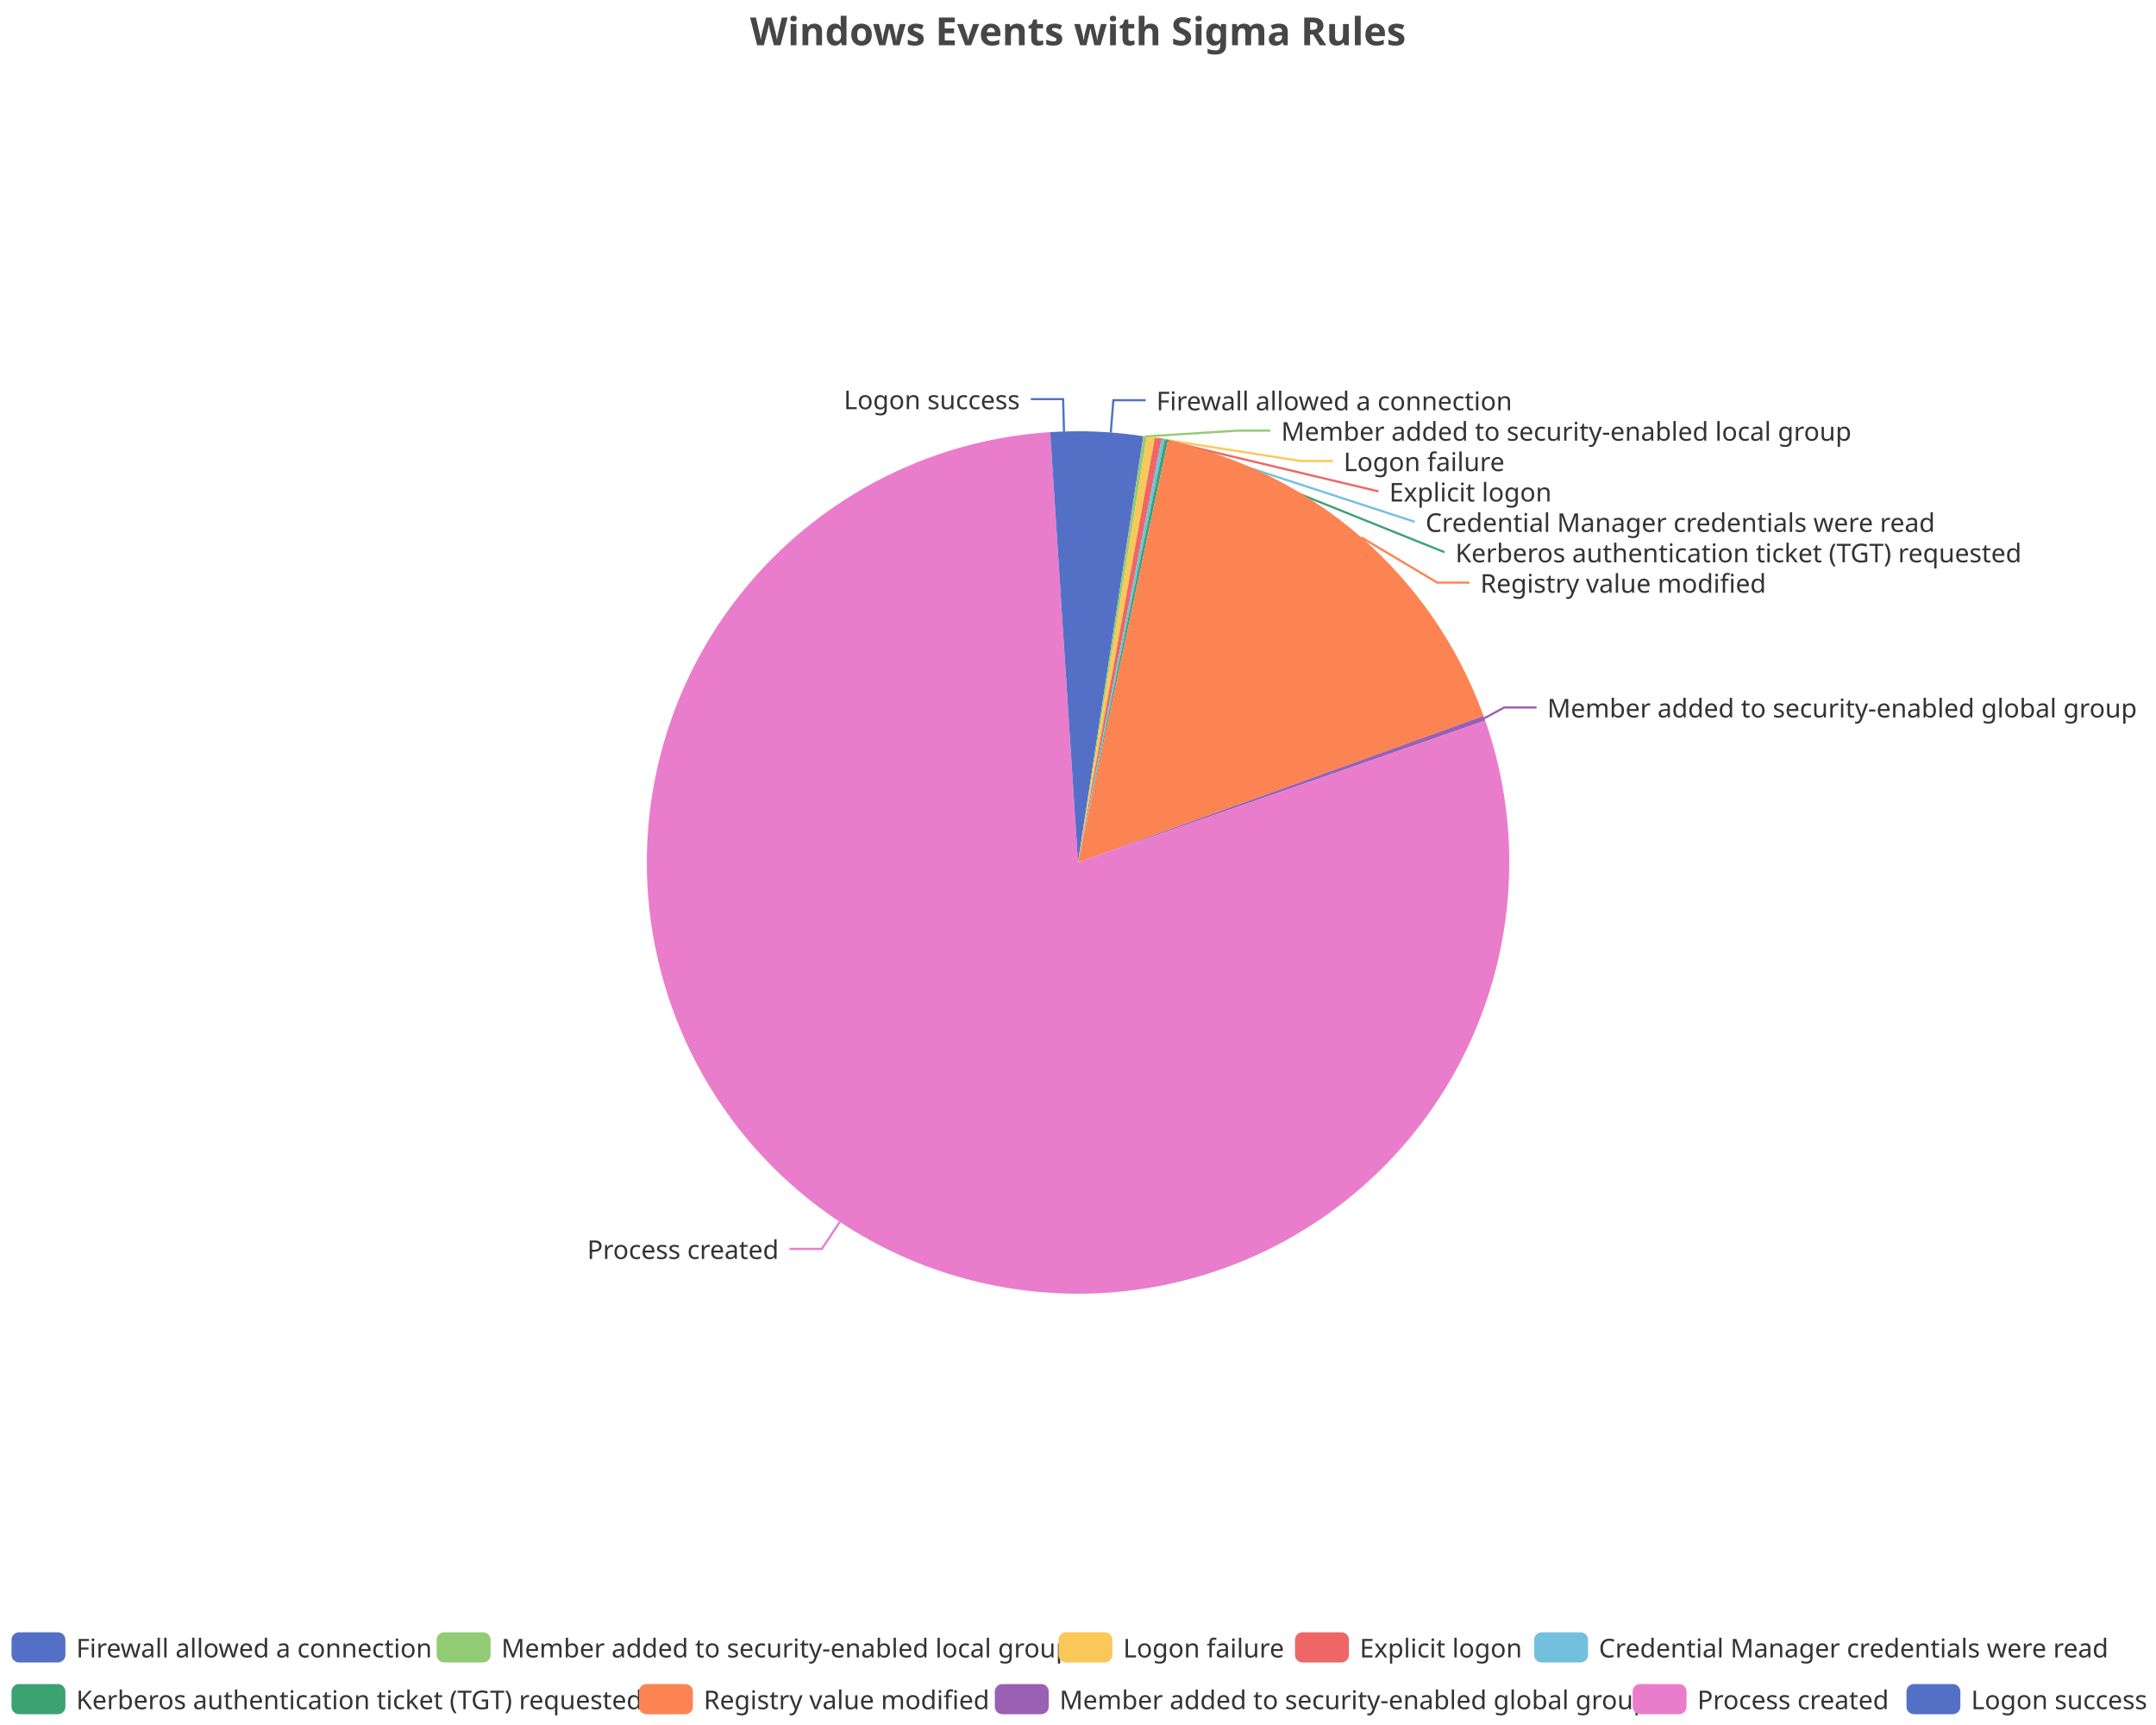
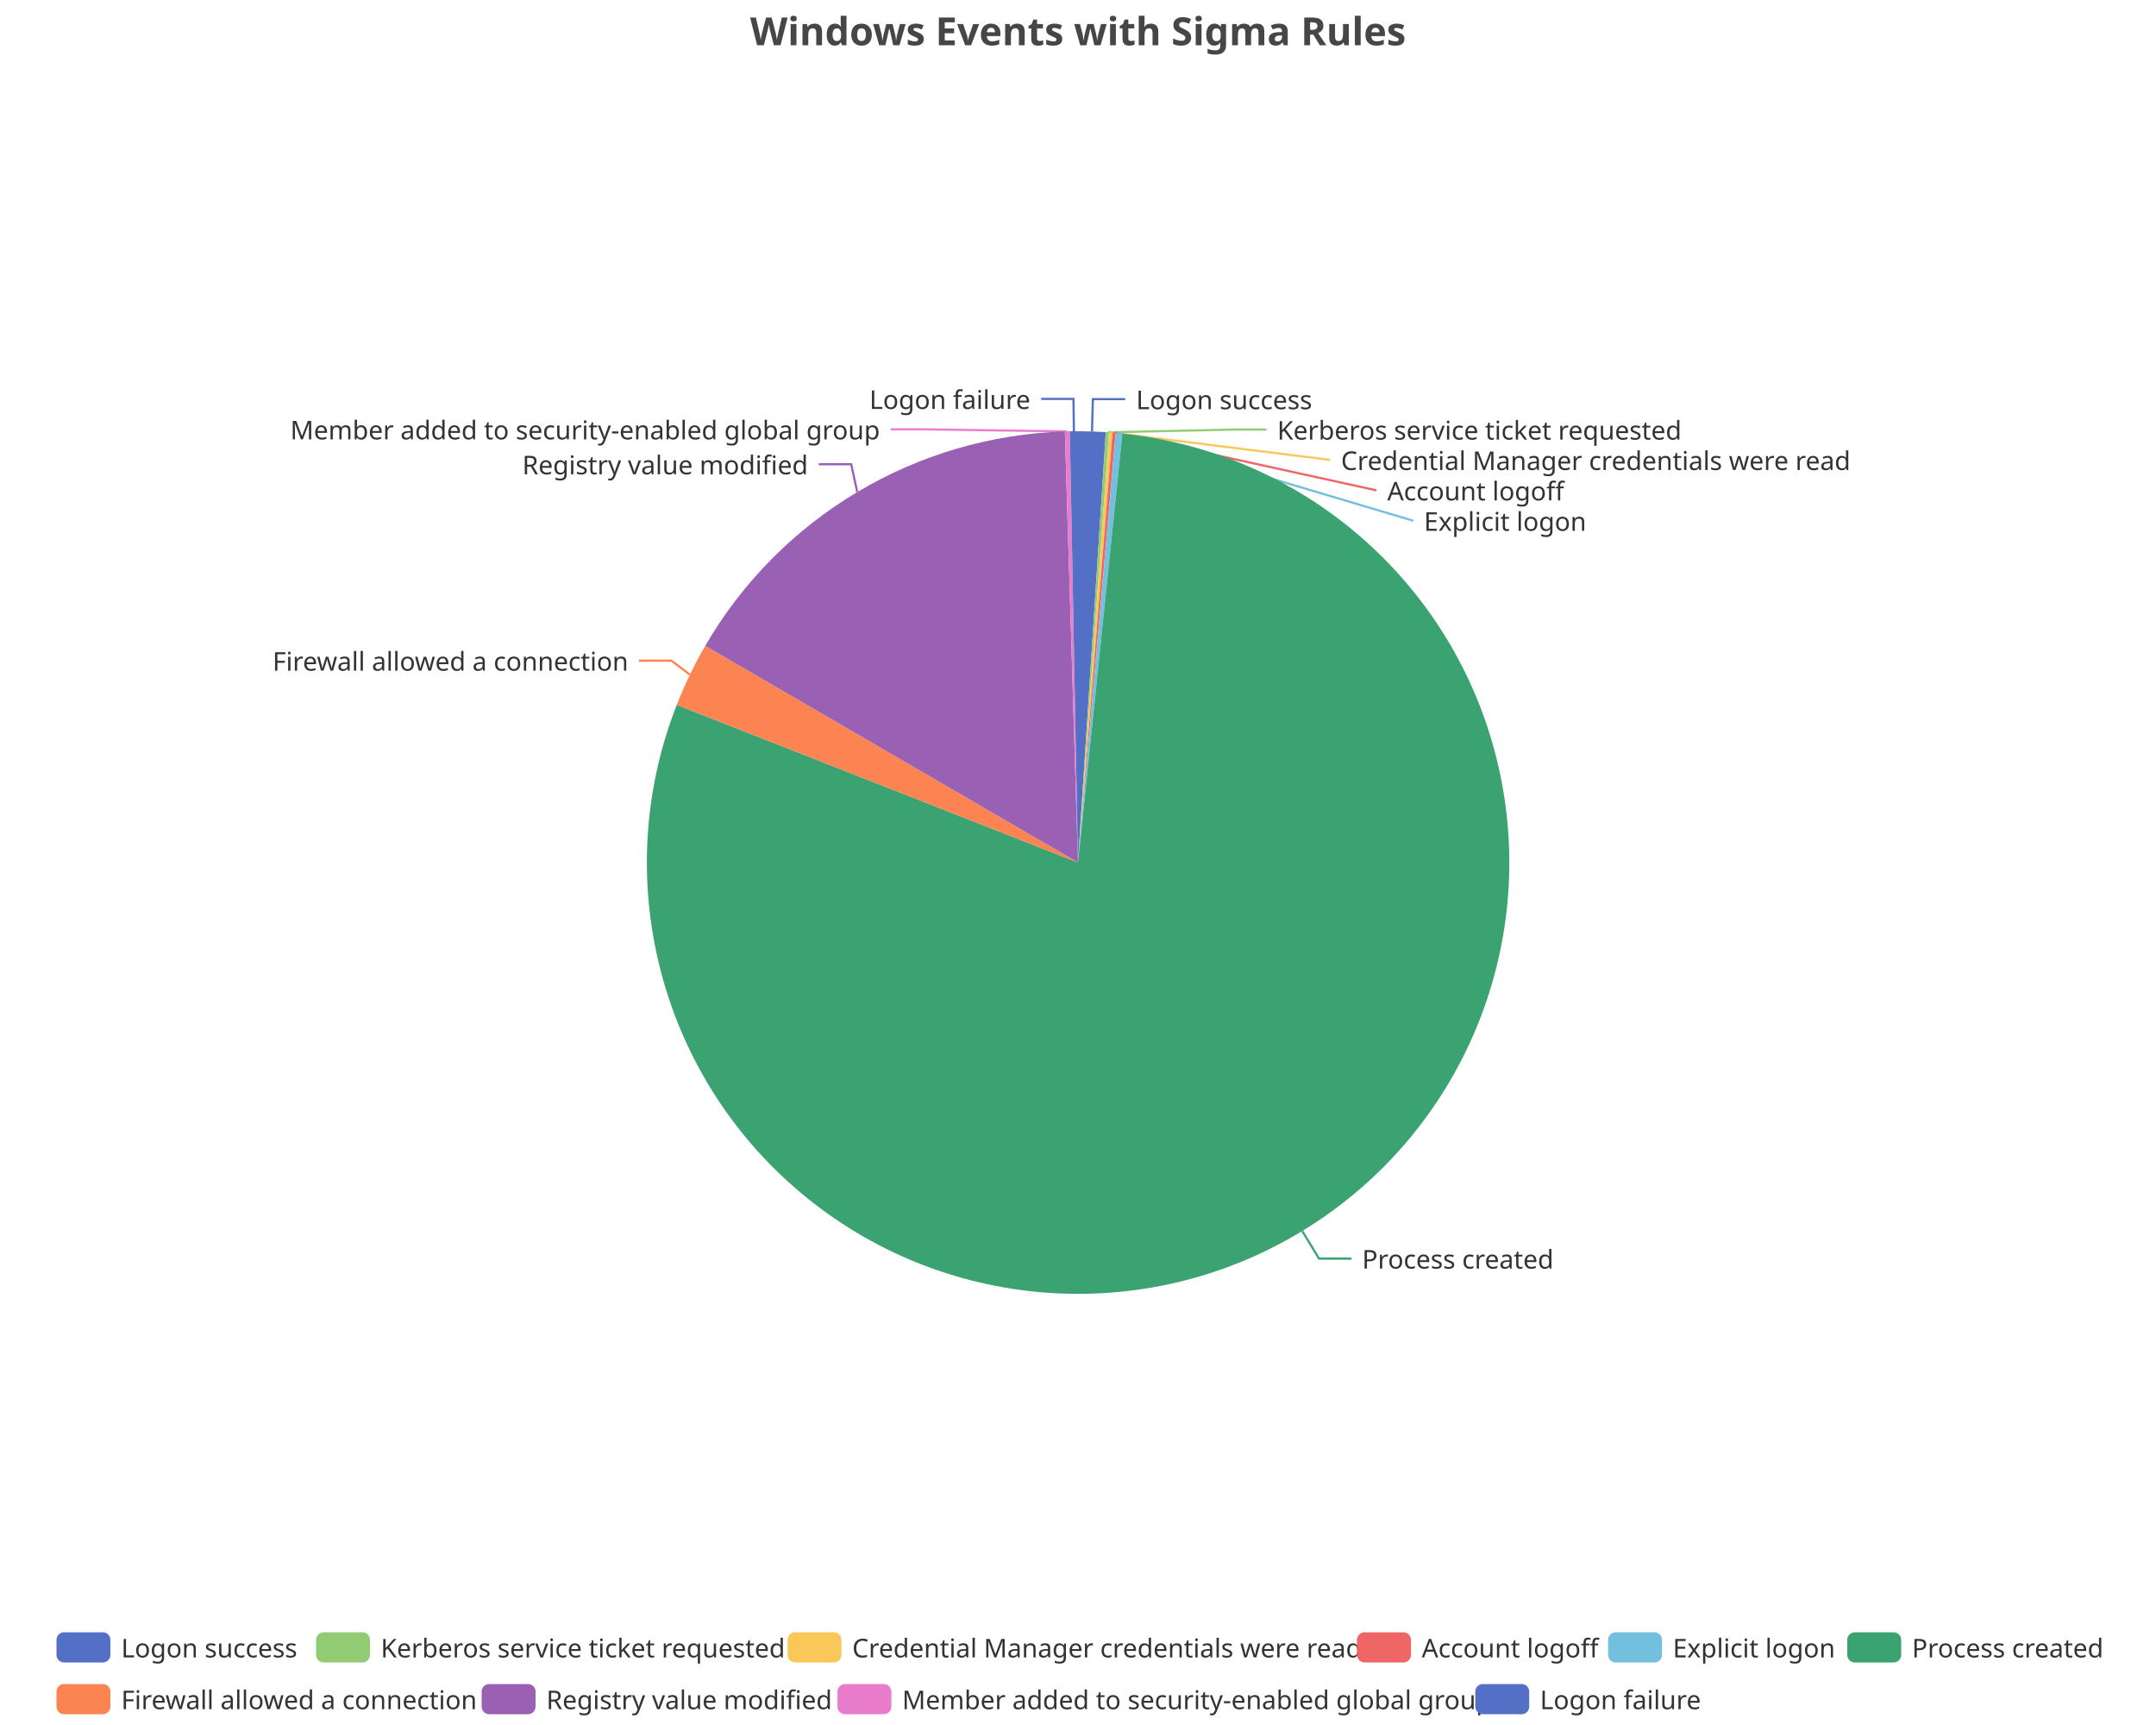
<svg xmlns="http://www.w3.org/2000/svg" width="1000" height="800" version="1.1" baseProfile="full" viewBox="0 0 1000 800">
  <rect width="1000" height="800" x="0" y="0" id="0" fill="none" />
-   <polyline points="515.2 200.6 516.4 185.6 531.4 185.6" fill="none" stroke="#5470c6" />
-   <polyline points="531.1 202.4 574.2 199.7 589.2 199.7" fill="none" stroke="#91cc75" />
-   <polyline points="533.7 202.9 603.2 213.8 618.2 213.8" fill="none" stroke="#fac858" />
-   <polyline points="537.1 203.5 639.4 227.9 639.4 227.9" fill="none" stroke="#ee6666" />
-   <polyline points="539.4 203.9 656.2 242 656.2 242" fill="none" stroke="#73c0de" />
-   <polyline points="540.9 204.2 670 256.1 670 256.1" fill="none" stroke="#3ba272" />
-   <polyline points="631.4 249.2 666.6 270.2 681.6 270.2" fill="none" stroke="#fc8452" />
-   <polyline points="688.5 333.1 697.7 328.1 712.7 328.1" fill="none" stroke="#9a60b4" />
-   <polyline points="389.5 566.7 381.2 579.2 366.2 579.2" fill="none" stroke="#ea7ccc" />
-   <polyline points="493.5 200.1 493.1 185.1 478.1 185.1" fill="none" stroke="#5470c6" />
-   <path d="M500 200A200 200 0 0 1 530.3 202.3L500 400Z" fill="#5470c6" />
-   <path d="M530.3 202.3A200 200 0 0 1 531.9 202.6L500 400Z" fill="#91cc75" />
-   <path d="M531.9 202.6A200 200 0 0 1 535.6 203.2L500 400Z" fill="#fac858" />
-   <path d="M535.6 203.2A200 200 0 0 1 538.7 203.8L500 400Z" fill="#ee6666" />
-   <path d="M538.7 203.8A200 200 0 0 1 540.2 204.1L500 400Z" fill="#73c0de" />
-   <path d="M540.2 204.1A200 200 0 0 1 541.7 204.4L500 400Z" fill="#3ba272" />
-   <path d="M541.7 204.4A200 200 0 0 1 688.1 332L500 400Z" fill="#fc8452" />
-   <path d="M688.1 332A200 200 0 0 1 688.9 334.2L500 400Z" fill="#9a60b4" />
-   <path d="M688.9 334.2A200 200 0 1 1 487.1 200.4L500 400Z" fill="#ea7ccc" />
-   <path d="M487.1 200.4A200 200 0 0 1 500 200L500 400Z" fill="#5470c6" />
-   <text dominant-baseline="central" text-anchor="start" style="font-size:12px;font-family:sans-serif;" xml:space="preserve" transform="translate(536.3527 185.6228)" fill="#333" stroke="rgb(255,255,255)" stroke-width="2" paint-order="stroke" stroke-miterlimit="2">Firewall allowed a connection</text>
-   <text dominant-baseline="central" text-anchor="start" style="font-size:12px;font-family:sans-serif;" xml:space="preserve" transform="translate(594.2375 199.7228)" fill="#333" stroke="rgb(255,255,255)" stroke-width="2" paint-order="stroke" stroke-miterlimit="2">Member added to security-enabled local group</text>
-   <text dominant-baseline="central" text-anchor="start" style="font-size:12px;font-family:sans-serif;" xml:space="preserve" transform="translate(623.1907 213.8228)" fill="#333" stroke="rgb(255,255,255)" stroke-width="2" paint-order="stroke" stroke-miterlimit="2">Logon failure</text>
-   <text dominant-baseline="central" text-anchor="start" style="font-size:12px;font-family:sans-serif;" xml:space="preserve" transform="translate(644.3673 227.9228)" fill="#333" stroke="rgb(255,255,255)" stroke-width="2" paint-order="stroke" stroke-miterlimit="2">Explicit logon</text>
-   <text dominant-baseline="central" text-anchor="start" style="font-size:12px;font-family:sans-serif;" xml:space="preserve" transform="translate(661.1868 242.0228)" fill="#333" stroke="rgb(255,255,255)" stroke-width="2" paint-order="stroke" stroke-miterlimit="2">Credential Manager credentials were read</text>
-   <text dominant-baseline="central" text-anchor="start" style="font-size:12px;font-family:sans-serif;" xml:space="preserve" transform="translate(675.029 256.1228)" fill="#333" stroke="rgb(255,255,255)" stroke-width="2" paint-order="stroke" stroke-miterlimit="2">Kerberos authentication ticket (TGT) requested</text>
-   <text dominant-baseline="central" text-anchor="start" style="font-size:12px;font-family:sans-serif;" xml:space="preserve" transform="translate(686.6157 270.2228)" fill="#333" stroke="rgb(255,255,255)" stroke-width="2" paint-order="stroke" stroke-miterlimit="2">Registry value modified</text>
-   <text dominant-baseline="central" text-anchor="start" style="font-size:12px;font-family:sans-serif;" xml:space="preserve" transform="translate(717.6615 328.0657)" fill="#333" stroke="rgb(255,255,255)" stroke-width="2" paint-order="stroke" stroke-miterlimit="2">Member added to security-enabled global group</text>
-   <text dominant-baseline="central" text-anchor="end" style="font-size:12px;font-family:sans-serif;" xml:space="preserve" transform="translate(361.2072 579.2018)" fill="#333" stroke="rgb(255,255,255)" stroke-width="2" paint-order="stroke" stroke-miterlimit="2">Process created</text>
-   <text dominant-baseline="central" text-anchor="end" style="font-size:12px;font-family:sans-serif;" xml:space="preserve" transform="translate(473.0549 185.1122)" fill="#333" stroke="rgb(255,255,255)" stroke-width="2" paint-order="stroke" stroke-miterlimit="2">Logon success</text>
-   <path d="M-5 -5l999.3 0l0 48l-999.3 0Z" transform="translate(5.34 757)" fill="rgb(0,0,0)" fill-opacity="0" stroke="#ccc" stroke-width="0" />
-   <path d="M3.5 0L21.5 0A3.5 3.5 0 0 1 25 3.5L25 10.5A3.5 3.5 0 0 1 21.5 14L3.5 14A3.5 3.5 0 0 1 0 10.5L0 3.5A3.5 3.5 0 0 1 3.5 0" transform="translate(5.34 757)" fill="#5470c6" />
-   <text dominant-baseline="central" text-anchor="start" style="font-size:12px;font-family:sans-serif;" xml:space="preserve" x="30" y="7" transform="translate(5.34 757)" fill="#333">Firewall allowed a connection</text>
-   <path d="M3.5 0L21.5 0A3.5 3.5 0 0 1 25 3.5L25 10.5A3.5 3.5 0 0 1 21.5 14L3.5 14A3.5 3.5 0 0 1 0 10.5L0 3.5A3.5 3.5 0 0 1 3.5 0" transform="translate(202.54 757)" fill="#91cc75" />
-   <text dominant-baseline="central" text-anchor="start" style="font-size:12px;font-family:sans-serif;" xml:space="preserve" x="30" y="7" transform="translate(202.54 757)" fill="#333">Member added to security-enabled local group</text>
-   <path d="M3.5 0L21.5 0A3.5 3.5 0 0 1 25 3.5L25 10.5A3.5 3.5 0 0 1 21.5 14L3.5 14A3.5 3.5 0 0 1 0 10.5L0 3.5A3.5 3.5 0 0 1 3.5 0" transform="translate(490.94 757)" fill="#fac858" />
-   <text dominant-baseline="central" text-anchor="start" style="font-size:12px;font-family:sans-serif;" xml:space="preserve" x="30" y="7" transform="translate(490.94 757)" fill="#333">Logon failure</text>
-   <path d="M3.5 0L21.5 0A3.5 3.5 0 0 1 25 3.5L25 10.5A3.5 3.5 0 0 1 21.5 14L3.5 14A3.5 3.5 0 0 1 0 10.5L0 3.5A3.5 3.5 0 0 1 3.5 0" transform="translate(600.66 757)" fill="#ee6666" />
-   <text dominant-baseline="central" text-anchor="start" style="font-size:12px;font-family:sans-serif;" xml:space="preserve" x="30" y="7" transform="translate(600.66 757)" fill="#333">Explicit logon</text>
-   <path d="M3.5 0L21.5 0A3.5 3.5 0 0 1 25 3.5L25 10.5A3.5 3.5 0 0 1 21.5 14L3.5 14A3.5 3.5 0 0 1 0 10.5L0 3.5A3.5 3.5 0 0 1 3.5 0" transform="translate(711.58 757)" fill="#73c0de" />
-   <text dominant-baseline="central" text-anchor="start" style="font-size:12px;font-family:sans-serif;" xml:space="preserve" x="30" y="7" transform="translate(711.58 757)" fill="#333">Credential Manager credentials were read</text>
-   <path d="M3.5 0L21.5 0A3.5 3.5 0 0 1 25 3.5L25 10.5A3.5 3.5 0 0 1 21.5 14L3.5 14A3.5 3.5 0 0 1 0 10.5L0 3.5A3.5 3.5 0 0 1 3.5 0" transform="translate(5.34 781)" fill="#3ba272" />
-   <text dominant-baseline="central" text-anchor="start" style="font-size:12px;font-family:sans-serif;" xml:space="preserve" x="30" y="7" transform="translate(5.34 781)" fill="#333">Kerberos authentication ticket (TGT) requested</text>
-   <path d="M3.5 0L21.5 0A3.5 3.5 0 0 1 25 3.5L25 10.5A3.5 3.5 0 0 1 21.5 14L3.5 14A3.5 3.5 0 0 1 0 10.5L0 3.5A3.5 3.5 0 0 1 3.5 0" transform="translate(296.38 781)" fill="#fc8452" />
-   <text dominant-baseline="central" text-anchor="start" style="font-size:12px;font-family:sans-serif;" xml:space="preserve" x="30" y="7" transform="translate(296.38 781)" fill="#333">Registry value modified</text>
-   <path d="M3.5 0L21.5 0A3.5 3.5 0 0 1 25 3.5L25 10.5A3.5 3.5 0 0 1 21.5 14L3.5 14A3.5 3.5 0 0 1 0 10.5L0 3.5A3.5 3.5 0 0 1 3.5 0" transform="translate(461.42 781)" fill="#9a60b4" />
-   <text dominant-baseline="central" text-anchor="start" style="font-size:12px;font-family:sans-serif;" xml:space="preserve" x="30" y="7" transform="translate(461.42 781)" fill="#333">Member added to security-enabled global group</text>
-   <path d="M3.5 0L21.5 0A3.5 3.5 0 0 1 25 3.5L25 10.5A3.5 3.5 0 0 1 21.5 14L3.5 14A3.5 3.5 0 0 1 0 10.5L0 3.5A3.5 3.5 0 0 1 3.5 0" transform="translate(757.26 781)" fill="#ea7ccc" />
-   <text dominant-baseline="central" text-anchor="start" style="font-size:12px;font-family:sans-serif;" xml:space="preserve" x="30" y="7" transform="translate(757.26 781)" fill="#333">Process created</text>
-   <path d="M3.5 0L21.5 0A3.5 3.5 0 0 1 25 3.5L25 10.5A3.5 3.5 0 0 1 21.5 14L3.5 14A3.5 3.5 0 0 1 0 10.5L0 3.5A3.5 3.5 0 0 1 3.5 0" transform="translate(884.26 781)" fill="#5470c6" />
-   <text dominant-baseline="central" text-anchor="start" style="font-size:12px;font-family:sans-serif;" xml:space="preserve" x="30" y="7" transform="translate(884.26 781)" fill="#333">Logon success</text>
+   <polyline points="506.5 200.1 506.9 185.1 521.9 185.1" fill="none" stroke="#5470c6" />
+   <polyline points="513.7 200.5 572.4 199.2 587.4 199.2" fill="none" stroke="#91cc75" />
+   <polyline points="515.2 200.6 617 213.3 617 213.3" fill="none" stroke="#fac858" />
+   <polyline points="516.7 200.7 638.4 227.4 638.4 227.4" fill="none" stroke="#ee6666" />
+   <polyline points="519 200.9 655.5 241.5 655.5 241.5" fill="none" stroke="#73c0de" />
+   <polyline points="604 570.9 611.8 583.7 626.8 583.7" fill="none" stroke="#3ba272" />
+   <polyline points="320 312.9 311.4 306.4 296.4 306.4" fill="none" stroke="#fc8452" />
+   <polyline points="397.6 228.2 394.8 215.3 379.8 215.3" fill="none" stroke="#9a60b4" />
+   <polyline points="495 200.1 428.1 199.1 413.1 199.1" fill="none" stroke="#ea7ccc" />
+   <polyline points="498.1 200 497.9 185 482.9 185" fill="none" stroke="#5470c6" />
+   <path d="M500 200A200 200 0 0 1 512.9 200.4L500 400Z" fill="#5470c6" />
+   <path d="M512.9 200.4A200 200 0 0 1 514.4 200.5L500 400Z" fill="#91cc75" />
+   <path d="M514.4 200.5A200 200 0 0 1 516 200.6L500 400Z" fill="#fac858" />
+   <path d="M516 200.6A200 200 0 0 1 517.5 200.8L500 400Z" fill="#ee6666" />
+   <path d="M517.5 200.8A200 200 0 0 1 520.6 201.1L500 400Z" fill="#73c0de" />
+   <path d="M520.6 201.1A200 200 0 1 1 313.9 326.9L500 400Z" fill="#3ba272" />
+   <path d="M313.9 326.9A200 200 0 0 1 327.1 299.5L500 400Z" fill="#fc8452" />
+   <path d="M327.1 299.5A200 200 0 0 1 493.9 200.1L500 400Z" fill="#9a60b4" />
+   <path d="M493.9 200.1A200 200 0 0 1 496.2 200L500 400Z" fill="#ea7ccc" />
+   <path d="M496.2 200A200 200 0 0 1 500 200L500 400Z" fill="#5470c6" />
+   <text dominant-baseline="central" text-anchor="start" style="font-size:12px;font-family:sans-serif;" xml:space="preserve" transform="translate(526.9451 185.1122)" fill="#333" stroke="rgb(255,255,255)" stroke-width="2" paint-order="stroke" stroke-miterlimit="2">Logon success</text>
+   <text dominant-baseline="central" text-anchor="start" style="font-size:12px;font-family:sans-serif;" xml:space="preserve" transform="translate(592.4062 199.2122)" fill="#333" stroke="rgb(255,255,255)" stroke-width="2" paint-order="stroke" stroke-miterlimit="2">Kerberos service ticket requested</text>
+   <text dominant-baseline="central" text-anchor="start" style="font-size:12px;font-family:sans-serif;" xml:space="preserve" transform="translate(621.9764 213.3122)" fill="#333" stroke="rgb(255,255,255)" stroke-width="2" paint-order="stroke" stroke-miterlimit="2">Credential Manager credentials were read</text>
+   <text dominant-baseline="central" text-anchor="start" style="font-size:12px;font-family:sans-serif;" xml:space="preserve" transform="translate(643.4499 227.4122)" fill="#333" stroke="rgb(255,255,255)" stroke-width="2" paint-order="stroke" stroke-miterlimit="2">Account logoff</text>
+   <text dominant-baseline="central" text-anchor="start" style="font-size:12px;font-family:sans-serif;" xml:space="preserve" transform="translate(660.4579 241.5122)" fill="#333" stroke="rgb(255,255,255)" stroke-width="2" paint-order="stroke" stroke-miterlimit="2">Explicit logon</text>
+   <text dominant-baseline="central" text-anchor="start" style="font-size:12px;font-family:sans-serif;" xml:space="preserve" transform="translate(631.7693 583.6644)" fill="#333" stroke="rgb(255,255,255)" stroke-width="2" paint-order="stroke" stroke-miterlimit="2">Process created</text>
+   <text dominant-baseline="central" text-anchor="end" style="font-size:12px;font-family:sans-serif;" xml:space="preserve" transform="translate(291.4338 306.3743)" fill="#333" stroke="rgb(255,255,255)" stroke-width="2" paint-order="stroke" stroke-miterlimit="2">Firewall allowed a connection</text>
+   <text dominant-baseline="central" text-anchor="end" style="font-size:12px;font-family:sans-serif;" xml:space="preserve" transform="translate(374.7864 215.3066)" fill="#333" stroke="rgb(255,255,255)" stroke-width="2" paint-order="stroke" stroke-miterlimit="2">Registry value modified</text>
+   <text dominant-baseline="central" text-anchor="end" style="font-size:12px;font-family:sans-serif;" xml:space="preserve" transform="translate(408.1364 199.1099)" fill="#333" stroke="rgb(255,255,255)" stroke-width="2" paint-order="stroke" stroke-miterlimit="2">Member added to security-enabled global group</text>
+   <text dominant-baseline="central" text-anchor="end" style="font-size:12px;font-family:sans-serif;" xml:space="preserve" transform="translate(477.9368 185.0099)" fill="#333" stroke="rgb(255,255,255)" stroke-width="2" paint-order="stroke" stroke-miterlimit="2">Logon failure</text>
+   <path d="M-5 -5l957.6 0l0 48l-957.6 0Z" transform="translate(26.2 757)" fill="rgb(0,0,0)" fill-opacity="0" stroke="#ccc" stroke-width="0" />
+   <path d="M3.5 0L21.5 0A3.5 3.5 0 0 1 25 3.5L25 10.5A3.5 3.5 0 0 1 21.5 14L3.5 14A3.5 3.5 0 0 1 0 10.5L0 3.5A3.5 3.5 0 0 1 3.5 0" transform="translate(26.2 757)" fill="#5470c6" />
+   <text dominant-baseline="central" text-anchor="start" style="font-size:12px;font-family:sans-serif;" xml:space="preserve" x="30" y="7" transform="translate(26.2 757)" fill="#333">Logon success</text>
+   <path d="M3.5 0L21.5 0A3.5 3.5 0 0 1 25 3.5L25 10.5A3.5 3.5 0 0 1 21.5 14L3.5 14A3.5 3.5 0 0 1 0 10.5L0 3.5A3.5 3.5 0 0 1 3.5 0" transform="translate(146.6 757)" fill="#91cc75" />
+   <text dominant-baseline="central" text-anchor="start" style="font-size:12px;font-family:sans-serif;" xml:space="preserve" x="30" y="7" transform="translate(146.6 757)" fill="#333">Kerberos service ticket requested</text>
+   <path d="M3.5 0L21.5 0A3.5 3.5 0 0 1 25 3.5L25 10.5A3.5 3.5 0 0 1 21.5 14L3.5 14A3.5 3.5 0 0 1 0 10.5L0 3.5A3.5 3.5 0 0 1 3.5 0" transform="translate(365.28 757)" fill="#fac858" />
+   <text dominant-baseline="central" text-anchor="start" style="font-size:12px;font-family:sans-serif;" xml:space="preserve" x="30" y="7" transform="translate(365.28 757)" fill="#333">Credential Manager credentials were read</text>
+   <path d="M3.5 0L21.5 0A3.5 3.5 0 0 1 25 3.5L25 10.5A3.5 3.5 0 0 1 21.5 14L3.5 14A3.5 3.5 0 0 1 0 10.5L0 3.5A3.5 3.5 0 0 1 3.5 0" transform="translate(629.44 757)" fill="#ee6666" />
+   <text dominant-baseline="central" text-anchor="start" style="font-size:12px;font-family:sans-serif;" xml:space="preserve" x="30" y="7" transform="translate(629.44 757)" fill="#333">Account logoff</text>
+   <path d="M3.5 0L21.5 0A3.5 3.5 0 0 1 25 3.5L25 10.5A3.5 3.5 0 0 1 21.5 14L3.5 14A3.5 3.5 0 0 1 0 10.5L0 3.5A3.5 3.5 0 0 1 3.5 0" transform="translate(745.88 757)" fill="#73c0de" />
+   <text dominant-baseline="central" text-anchor="start" style="font-size:12px;font-family:sans-serif;" xml:space="preserve" x="30" y="7" transform="translate(745.88 757)" fill="#333">Explicit logon</text>
+   <path d="M3.5 0L21.5 0A3.5 3.5 0 0 1 25 3.5L25 10.5A3.5 3.5 0 0 1 21.5 14L3.5 14A3.5 3.5 0 0 1 0 10.5L0 3.5A3.5 3.5 0 0 1 3.5 0" transform="translate(856.8 757)" fill="#3ba272" />
+   <text dominant-baseline="central" text-anchor="start" style="font-size:12px;font-family:sans-serif;" xml:space="preserve" x="30" y="7" transform="translate(856.8 757)" fill="#333">Process created</text>
+   <path d="M3.5 0L21.5 0A3.5 3.5 0 0 1 25 3.5L25 10.5A3.5 3.5 0 0 1 21.5 14L3.5 14A3.5 3.5 0 0 1 0 10.5L0 3.5A3.5 3.5 0 0 1 3.5 0" transform="translate(26.2 781)" fill="#fc8452" />
+   <text dominant-baseline="central" text-anchor="start" style="font-size:12px;font-family:sans-serif;" xml:space="preserve" x="30" y="7" transform="translate(26.2 781)" fill="#333">Firewall allowed a connection</text>
+   <path d="M3.5 0L21.5 0A3.5 3.5 0 0 1 25 3.5L25 10.5A3.5 3.5 0 0 1 21.5 14L3.5 14A3.5 3.5 0 0 1 0 10.5L0 3.5A3.5 3.5 0 0 1 3.5 0" transform="translate(223.4 781)" fill="#9a60b4" />
+   <text dominant-baseline="central" text-anchor="start" style="font-size:12px;font-family:sans-serif;" xml:space="preserve" x="30" y="7" transform="translate(223.4 781)" fill="#333">Registry value modified</text>
+   <path d="M3.5 0L21.5 0A3.5 3.5 0 0 1 25 3.5L25 10.5A3.5 3.5 0 0 1 21.5 14L3.5 14A3.5 3.5 0 0 1 0 10.5L0 3.5A3.5 3.5 0 0 1 3.5 0" transform="translate(388.44 781)" fill="#ea7ccc" />
+   <text dominant-baseline="central" text-anchor="start" style="font-size:12px;font-family:sans-serif;" xml:space="preserve" x="30" y="7" transform="translate(388.44 781)" fill="#333">Member added to security-enabled global group</text>
+   <path d="M3.5 0L21.5 0A3.5 3.5 0 0 1 25 3.5L25 10.5A3.5 3.5 0 0 1 21.5 14L3.5 14A3.5 3.5 0 0 1 0 10.5L0 3.5A3.5 3.5 0 0 1 3.5 0" transform="translate(684.28 781)" fill="#5470c6" />
+   <text dominant-baseline="central" text-anchor="start" style="font-size:12px;font-family:sans-serif;" xml:space="preserve" x="30" y="7" transform="translate(684.28 781)" fill="#333">Logon failure</text>
  <path d="M-143.9 -5l287.7 0l0 28l-287.7 0Z" transform="translate(500 5)" fill="rgb(0,0,0)" fill-opacity="0" stroke="#ccc" stroke-width="0" />
  <text dominant-baseline="central" text-anchor="middle" style="font-size:18px;font-family:sans-serif;font-weight:bold;" xml:space="preserve" y="9" transform="translate(500 5)" fill="#464646">Windows Events with Sigma Rules</text>
</svg>
